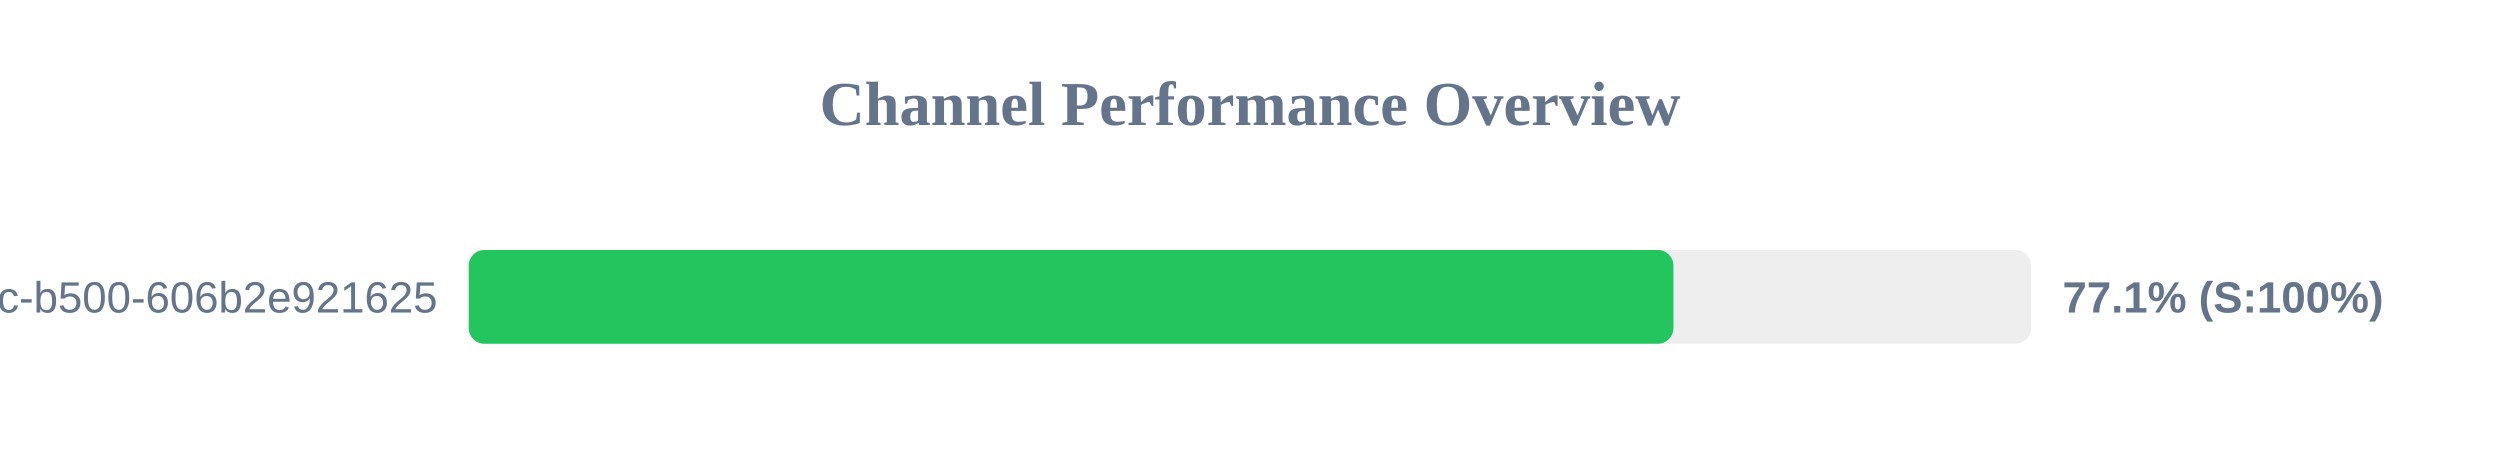
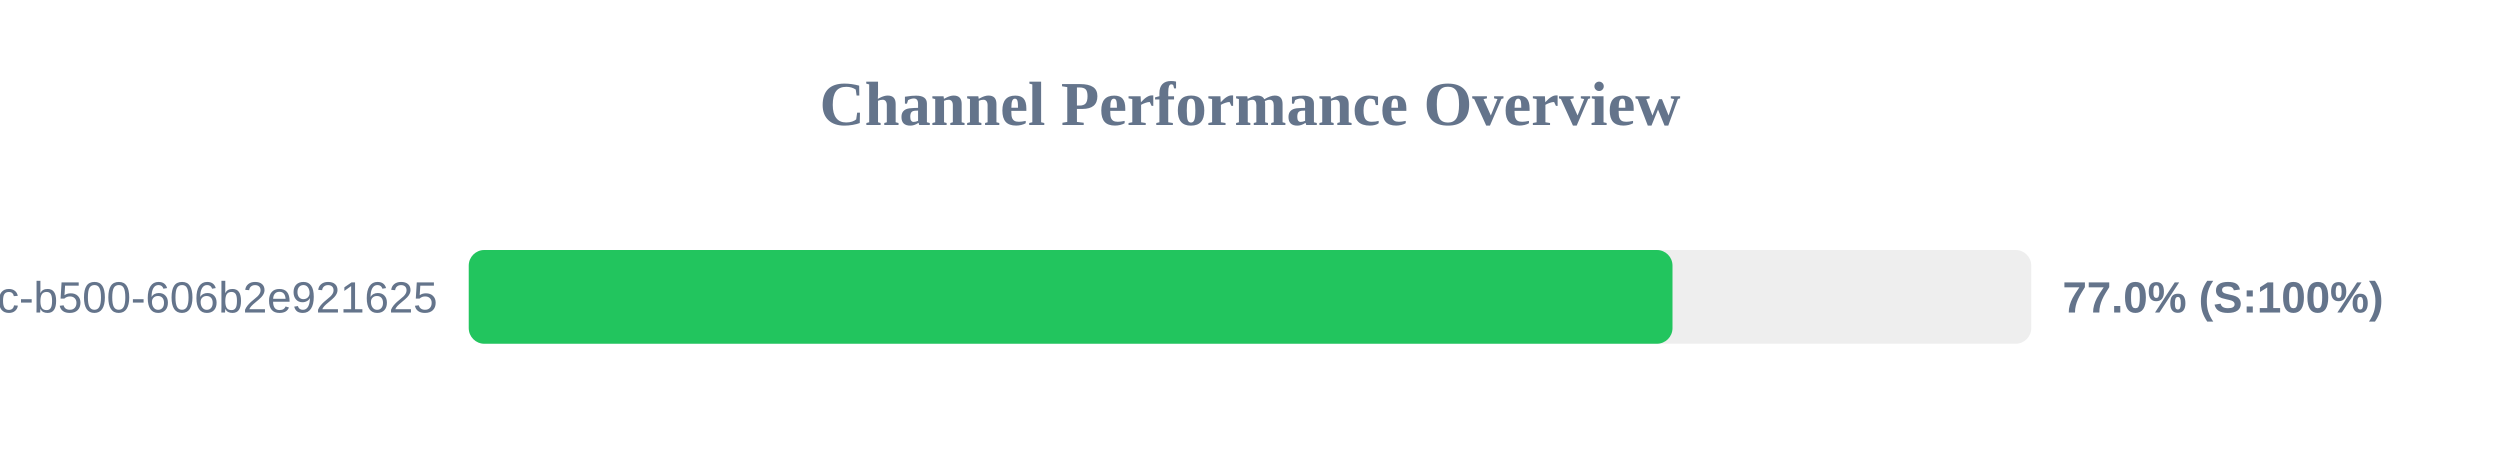
<svg xmlns="http://www.w3.org/2000/svg" width="800" height="150" version="1.1">
  <style>
        .row { font: 14px Arial; fill: #64748b; }
        .score { font: bold 14px Arial; fill: #64748b; }
    </style>
  <text x="400" y="40" text-anchor="middle" font-size="20px" font-weight="bold" fill="#64748b">Channel Performance Overview</text>
  <rect x="150" y="80" width="500" height="30" fill="#eee" rx="5" />
-   <rect x="150" y="80" width="385.5" height="30" fill="#22c55e" rx="5" />
+   <rect x="150" y="80" width="385.2" height="30" fill="#22c55e" rx="5" />
  <text x="140" y="100" text-anchor="end" class="row">?uuid=f901861b-6491-450c-b500-606b2e921625</text>
-   <text x="660" y="100" text-anchor="start" class="score">77.1% (S:100%)</text>
+   <text x="660" y="100" text-anchor="start" class="score">77.0% (S:100%)</text>
</svg>
